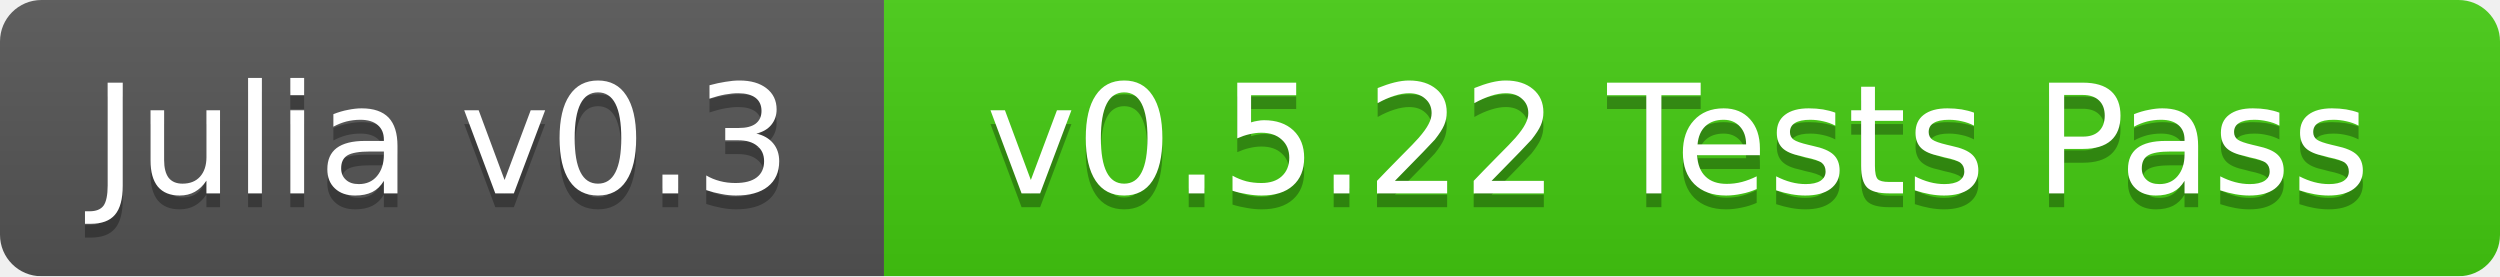
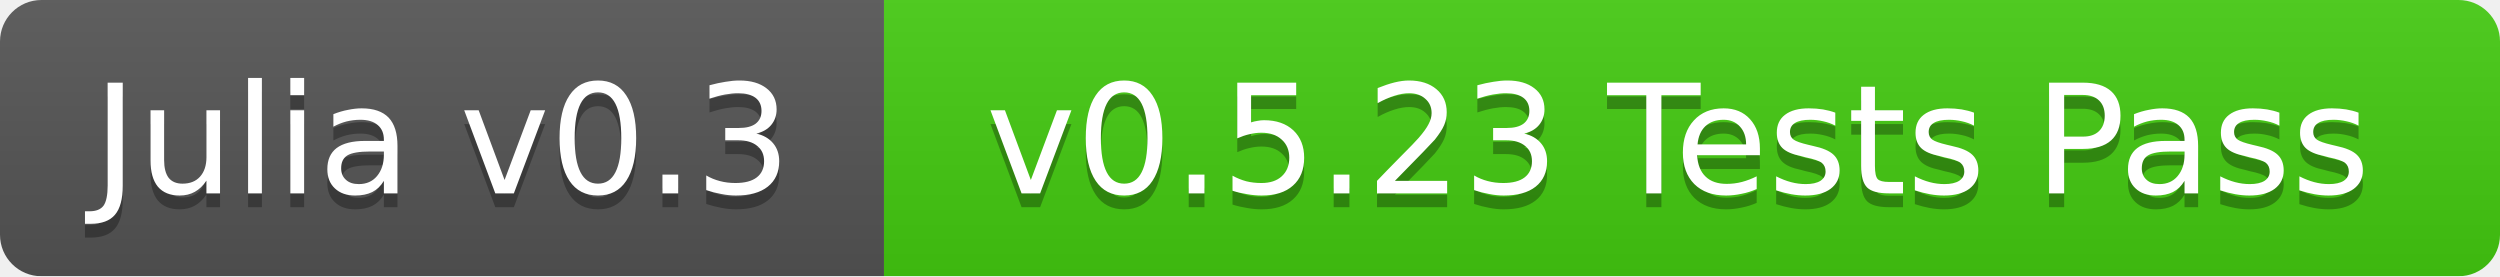
<svg xmlns="http://www.w3.org/2000/svg" width="181" height="20">
  <linearGradient id="b" x2="0" y2="100%">
    <stop offset="0" stop-color="#bbb" stop-opacity=".1" />
    <stop offset="1" stop-opacity=".1" />
  </linearGradient>
  <mask id="a">
    <rect width="181" height="20" rx="3" fill="#fff" />
  </mask>
  <g mask="url(#a)">
    <path fill="#555" d="M0 0h64v20H0z" />
    <path fill="#4c1" d="M64 0h117v20H64z" />
    <path fill="url(#b)" d="M0 0h181v20H0z" />
  </g>
  <g fill="#fff" text-anchor="middle" font-family="DejaVu Sans,Verdana,Geneva,sans-serif" font-size="11">
    <text x="32" y="15" fill="#010101" fill-opacity=".3">Julia v0.3</text>
    <text x="32" y="14">Julia v0.3</text>
-     <text x="121.5" y="15" fill="#010101" fill-opacity=".3">v0.5.22 Tests Pass</text>
-     <text x="121.5" y="14">v0.5.22 Tests Pass</text>
+     <text x="121.5" y="15" fill="#010101" fill-opacity=".3">v0.5.23 Tests Pass</text>
+     <text x="121.5" y="14">v0.5.23 Tests Pass</text>
  </g>
</svg>
